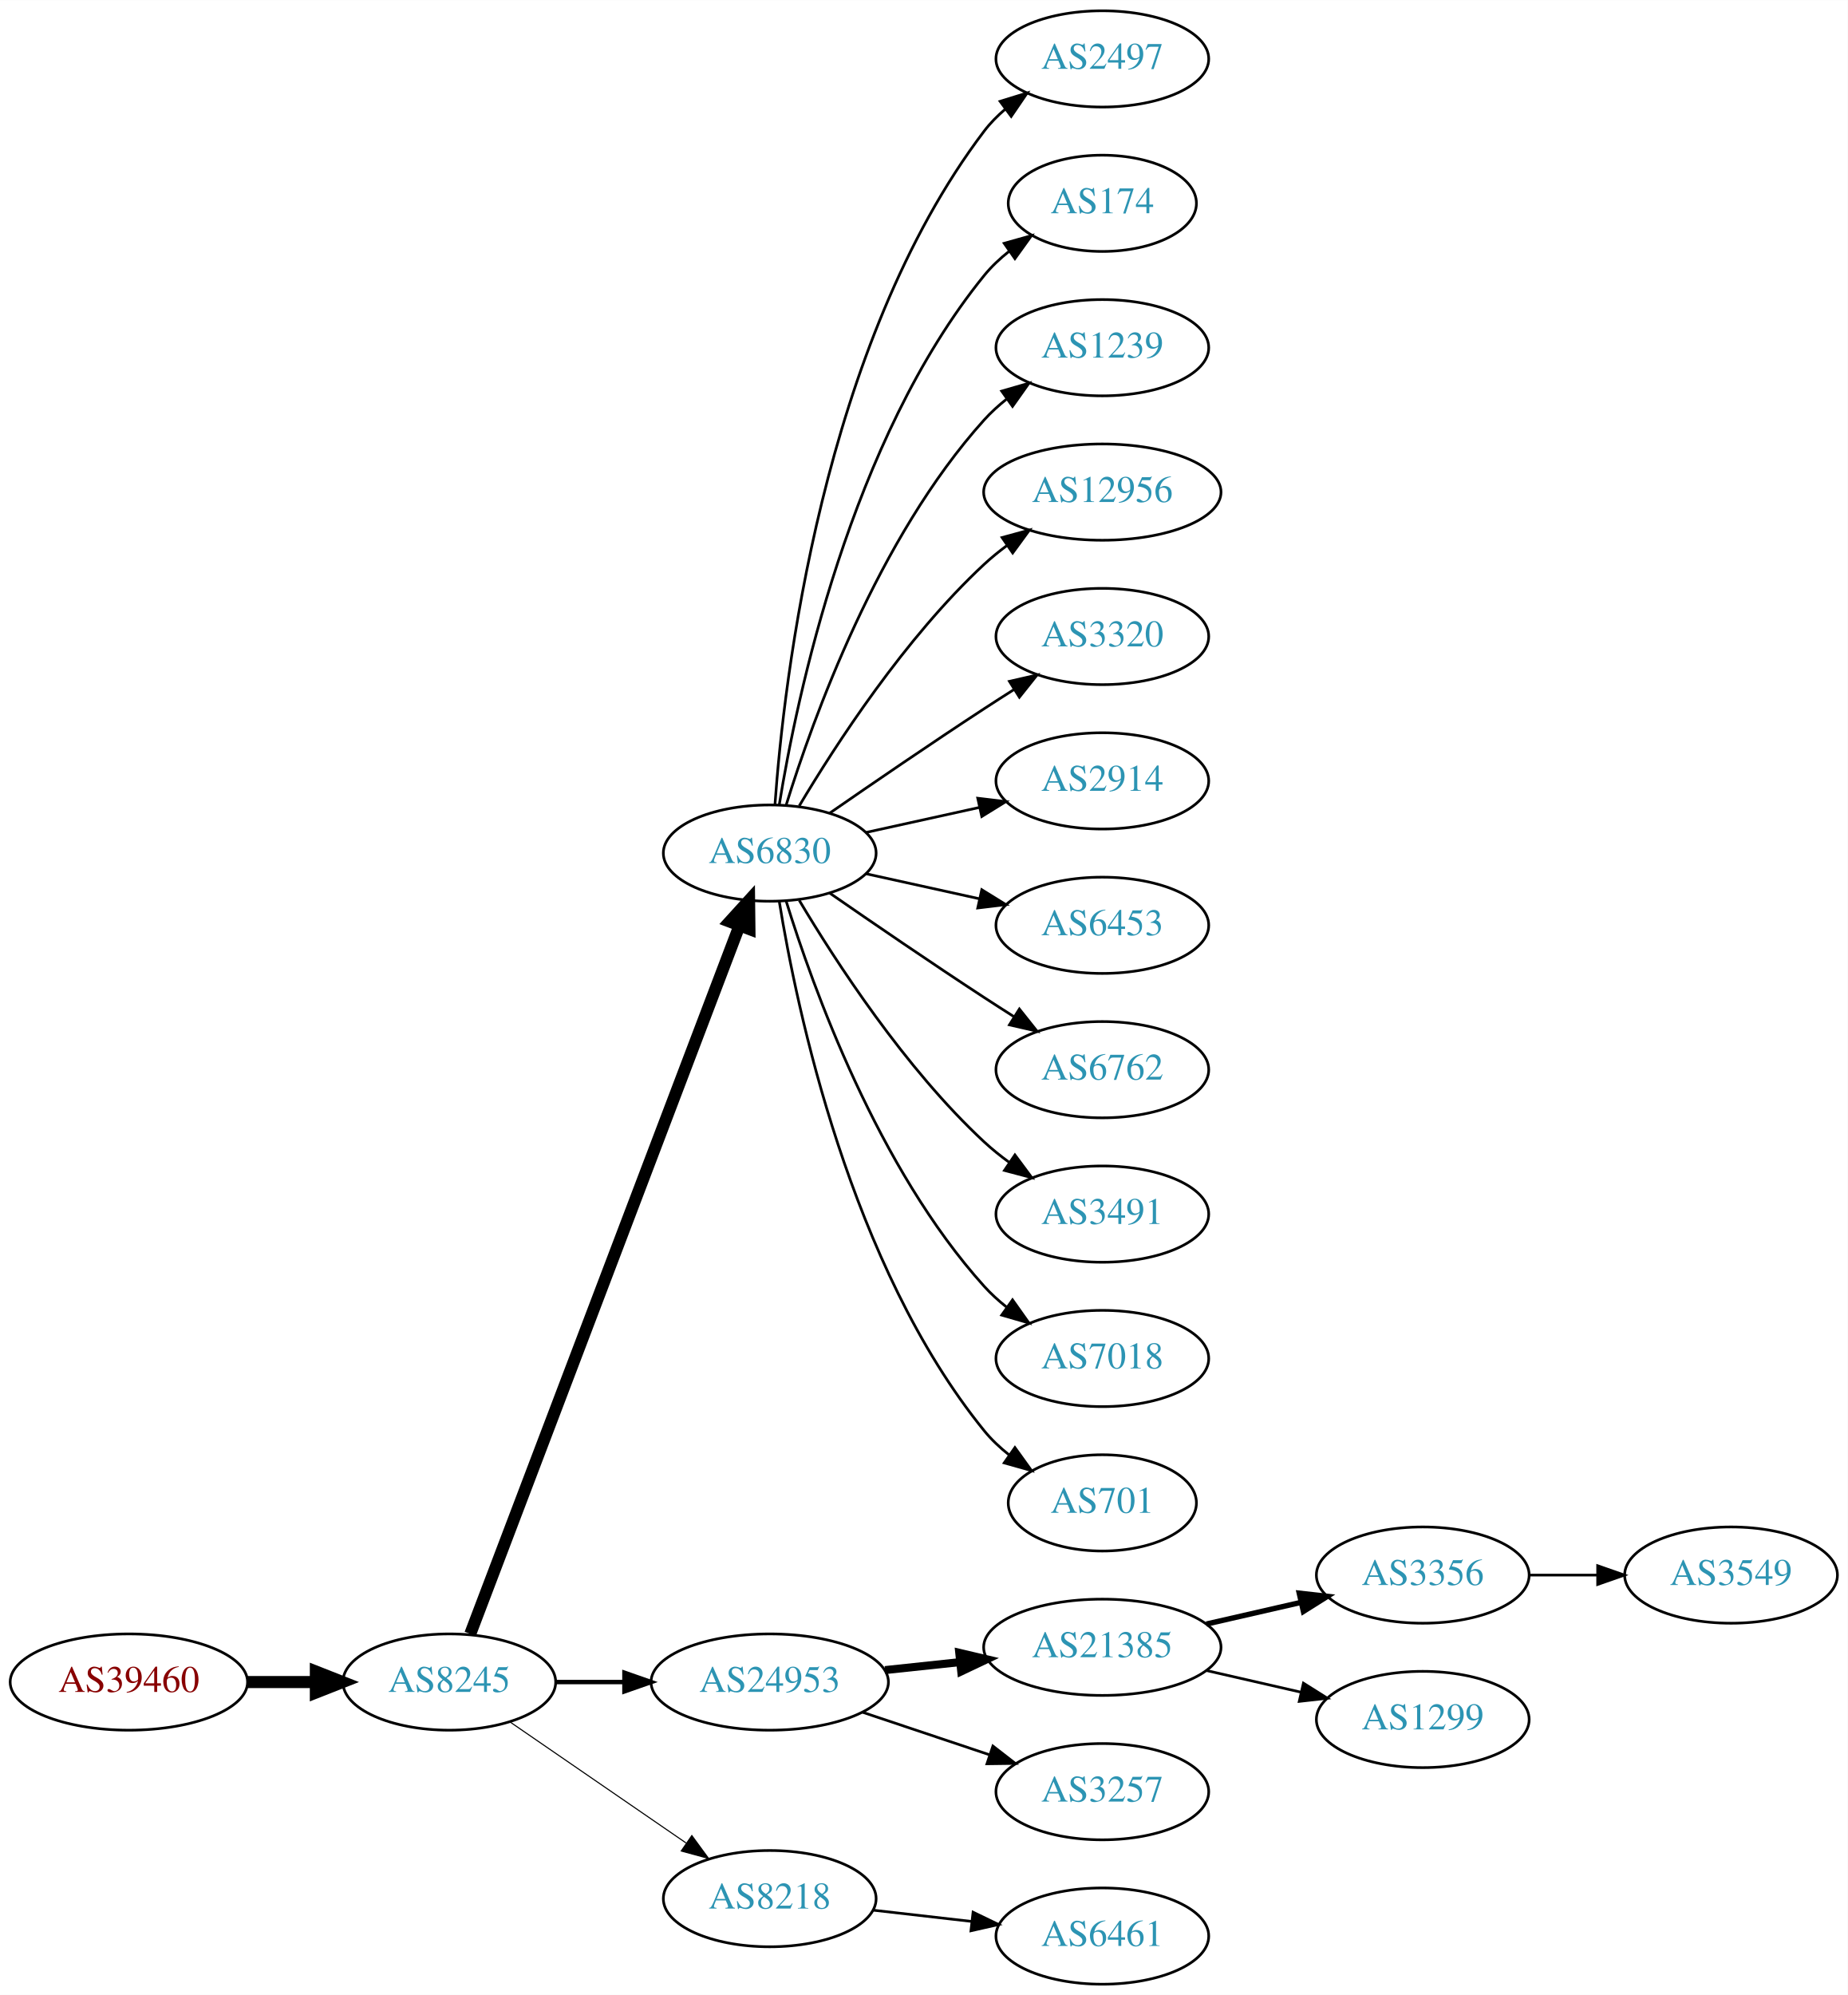
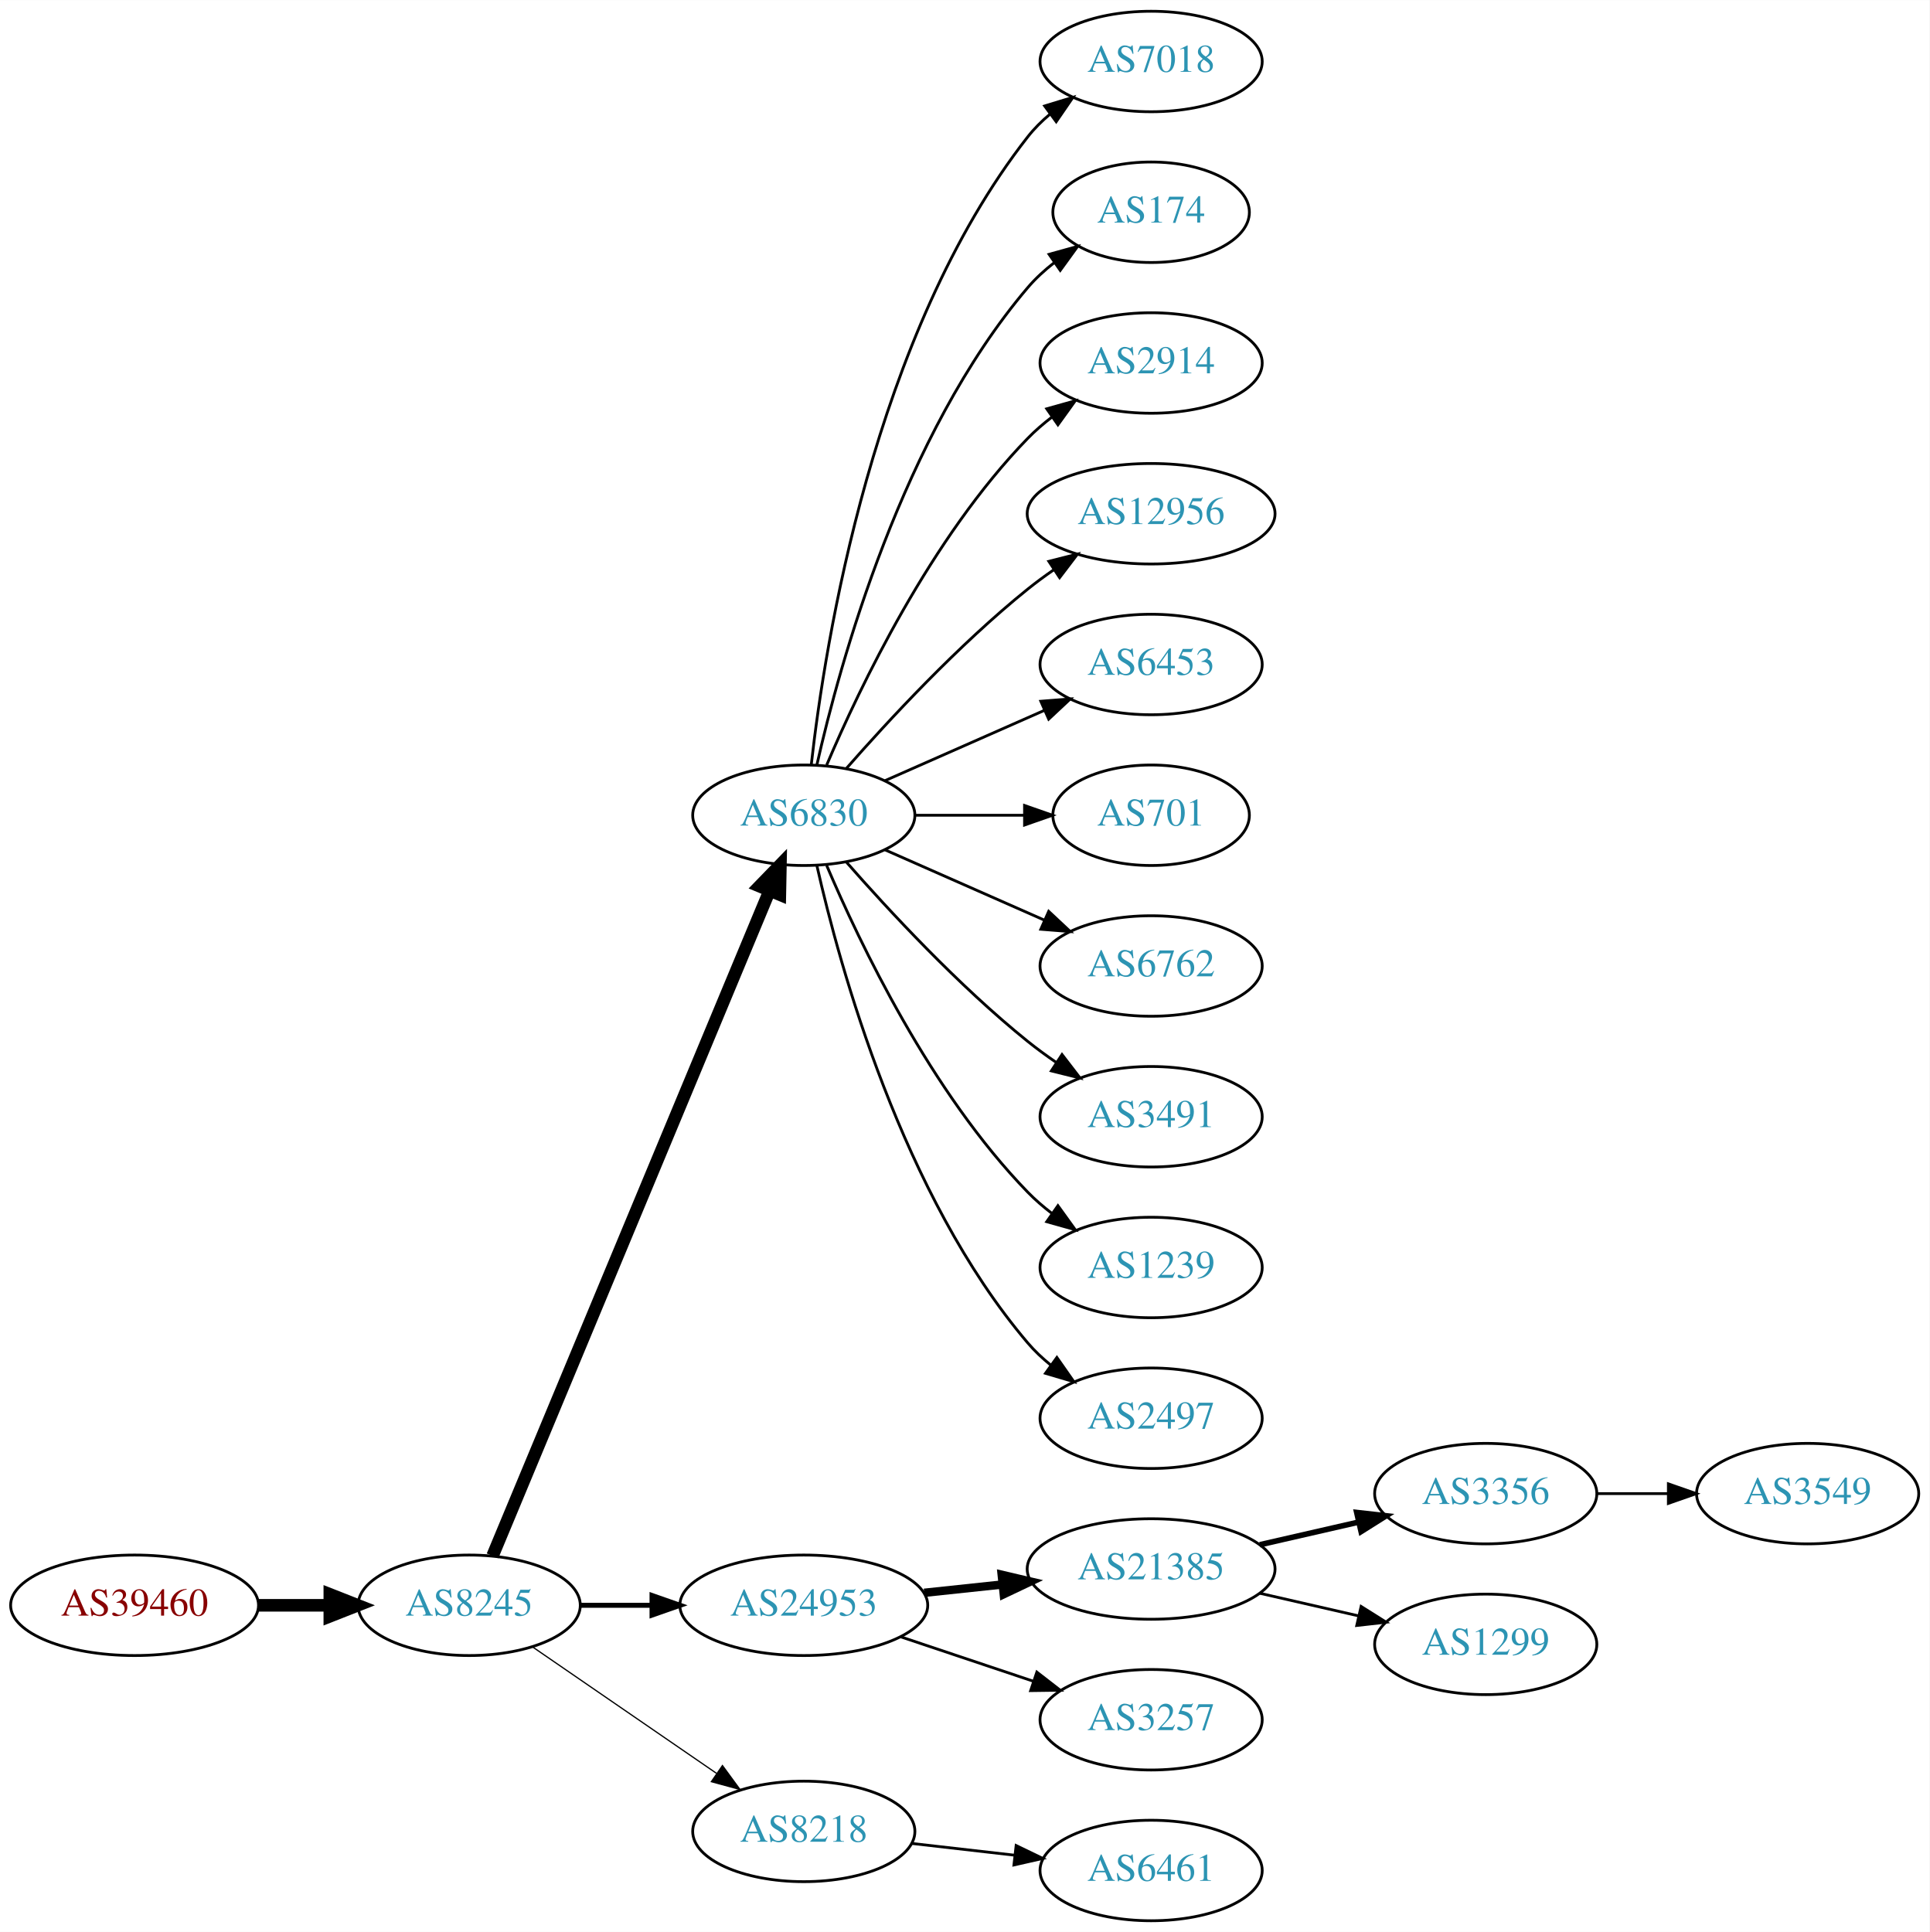
- <svg xmlns="http://www.w3.org/2000/svg" xmlns:xlink="http://www.w3.org/1999/xlink" width="691pt" height="746pt" viewBox="0.00 0.00 691.06 746.00">
-   <g id="graph0" class="graph" transform="scale(1 1) rotate(0) translate(4 742)">
-     <polygon fill="white" stroke="none" points="-4,4 -4,-742 687.055,-742 687.055,4 -4,4" />
+ <svg xmlns="http://www.w3.org/2000/svg" xmlns:xlink="http://www.w3.org/1999/xlink" width="691pt" height="692pt" viewBox="0.00 0.00 691.06 692.00">
+   <g id="graph0" class="graph" transform="scale(1 1) rotate(0) translate(4 688)">
+     <polygon fill="white" stroke="none" points="-4,4 -4,-688 687.055,-688 687.055,4 -4,4" />
    <g id="node1" class="node">
      <g id="a_node1">
        <a xlink:href="/asn/39460" xlink:title="AS39460 ~ Wien Kanal (WKN) [AT]">
          <ellipse fill="#ffffff" stroke="black" cx="44.196" cy="-113" rx="44.393" ry="18" />
          <text text-anchor="middle" x="44.196" y="-109.3" font-family="Times,serif" font-size="14.00" fill="#880000">AS39460</text>
        </a>
      </g>
    </g>
    <g id="node2" class="node">
      <g id="a_node2">
        <a xlink:href="/asn/8245" xlink:title="AS8245 ~ Video-Broadcast GmbH [AT]">
          <ellipse fill="#ffffff" stroke="black" cx="164.039" cy="-113" rx="39.794" ry="18" />
          <text text-anchor="middle" x="164.039" y="-109.3" font-family="Times,serif" font-size="14.00" fill="#2c94b3">AS8245</text>
        </a>
      </g>
    </g>
    <g id="edge1" class="edge">
      <path fill="none" stroke="black" stroke-width="4.5" d="M88.407,-113C96.72,-113 105.482,-113 113.965,-113" />
      <polygon fill="black" stroke="black" stroke-width="4.5" points="114.123,-116.938 124.123,-113 114.123,-109.063 114.123,-116.938" />
    </g>
    <g id="node3" class="node">
      <g id="a_node3">
        <a xlink:href="/asn/6830" xlink:title="AS6830 ~ LGI-UPC [AT]">
-           <ellipse fill="#ffffff" stroke="black" cx="283.881" cy="-423" rx="39.794" ry="18" />
-           <text text-anchor="middle" x="283.881" y="-419.3" font-family="Times,serif" font-size="14.00" fill="#2c94b3">AS6830</text>
+           <ellipse fill="#ffffff" stroke="black" cx="283.881" cy="-396" rx="39.794" ry="18" />
+           <text text-anchor="middle" x="283.881" y="-392.3" font-family="Times,serif" font-size="14.00" fill="#2c94b3">AS6830</text>
        </a>
      </g>
    </g>
    <g id="edge2" class="edge">
-       <path fill="none" stroke="black" stroke-width="4.5" d="M171.884,-131.007C191.66,-183.03 248.963,-333.773 272.55,-395.824" />
-       <polygon fill="black" stroke="black" stroke-width="4.5" points="268.93,-397.381 276.164,-405.33 276.291,-394.583 268.93,-397.381" />
+       <path fill="none" stroke="black" stroke-width="4.5" d="M172.41,-130.703C192.374,-178.647 247.595,-311.259 271.55,-368.788" />
+       <polygon fill="black" stroke="black" stroke-width="4.5" points="268.033,-370.586 275.512,-378.304 275.303,-367.559 268.033,-370.586" />
    </g>
    <g id="node4" class="node">
      <g id="a_node4">
        <a xlink:href="/asn/24953" xlink:title="AS24953 ~ AS MACRO: AS-24953 (customers) [AT]">
          <ellipse fill="#ffffff" stroke="black" cx="283.881" cy="-113" rx="44.393" ry="18" />
          <text text-anchor="middle" x="283.881" y="-109.3" font-family="Times,serif" font-size="14.00" fill="#2c94b3">AS24953</text>
        </a>
      </g>
    </g>
    <g id="edge3" class="edge">
-       <path fill="none" stroke="black" stroke-width="1.636" d="M203.951,-113C212.054,-113 220.729,-113 229.255,-113" />
-       <polygon fill="black" stroke="black" stroke-width="1.636" points="229.533,-116.5 239.533,-113 229.533,-109.5 229.533,-116.5" />
+       <path fill="none" stroke="black" stroke-width="1.8" d="M203.951,-113C212.054,-113 220.729,-113 229.255,-113" />
+       <polygon fill="black" stroke="black" stroke-width="1.8" points="229.533,-116.5 239.533,-113 229.533,-109.5 229.533,-116.5" />
    </g>
    <g id="node5" class="node">
      <g id="a_node5">
        <a xlink:href="/asn/8218" xlink:title="AS8218 ~ legacy Neotelecoms [FR]">
          <ellipse fill="#ffffff" stroke="black" cx="283.881" cy="-32" rx="39.794" ry="18" />
          <text text-anchor="middle" x="283.881" y="-28.3" font-family="Times,serif" font-size="14.00" fill="#2c94b3">AS8218</text>
        </a>
      </g>
    </g>
    <g id="edge4" class="edge">
-       <path fill="none" stroke="black" stroke-width="0.409" d="M186.653,-98.143C205.141,-85.435 231.955,-67.004 252.585,-52.825" />
-       <polygon fill="black" stroke="black" stroke-width="0.409" points="254.747,-55.586 261.005,-47.037 250.781,-49.817 254.747,-55.586" />
+       <path fill="none" stroke="black" stroke-width="0.45" d="M186.653,-98.143C205.141,-85.435 231.955,-67.004 252.585,-52.825" />
+       <polygon fill="black" stroke="black" stroke-width="0.45" points="254.747,-55.586 261.005,-47.037 250.781,-49.817 254.747,-55.586" />
    </g>
    <g id="node6" class="node">
      <g id="a_node6">
-         <a xlink:href="/asn/2497" xlink:title="AS2497 ~ Internet Initiative Japan Inc. [JP]">
-           <ellipse fill="#ffffff" stroke="black" cx="408.273" cy="-720" rx="39.794" ry="18" />
-           <text text-anchor="middle" x="408.273" y="-716.3" font-family="Times,serif" font-size="14.00" fill="#2c94b3">AS2497</text>
+         <a xlink:href="/asn/7018" xlink:title="AS7018 ~ AT&amp;T Services, Inc. [US]">
+           <ellipse fill="#ffffff" stroke="black" cx="408.273" cy="-666" rx="39.794" ry="18" />
+           <text text-anchor="middle" x="408.273" y="-662.3" font-family="Times,serif" font-size="14.00" fill="#2c94b3">AS7018</text>
        </a>
      </g>
    </g>
    <g id="edge5" class="edge">
-       <path fill="none" stroke="black" d="M285.83,-441.036C289.116,-487.457 303.426,-613.007 364.077,-693 366.348,-695.995 369.056,-698.74 371.992,-701.235" />
-       <polygon fill="black" stroke="black" points="370.032,-704.138 380.157,-707.256 374.186,-698.504 370.032,-704.138" />
+       <path fill="none" stroke="black" d="M286.56,-414.129C291.391,-457.368 308.732,-568.216 364.077,-639 366.392,-641.961 369.129,-644.683 372.084,-647.164" />
+       <polygon fill="black" stroke="black" points="370.14,-650.078 380.275,-653.165 374.278,-644.432 370.14,-650.078" />
    </g>
    <g id="node7" class="node">
      <g id="a_node7">
        <a xlink:href="/asn/174" xlink:title="AS174 ~ Cogent Communications [US]">
-           <ellipse fill="#ffffff" stroke="black" cx="408.273" cy="-666" rx="35.194" ry="18" />
-           <text text-anchor="middle" x="408.273" y="-662.3" font-family="Times,serif" font-size="14.00" fill="#2c94b3">AS174</text>
+           <ellipse fill="#ffffff" stroke="black" cx="408.273" cy="-612" rx="35.194" ry="18" />
+           <text text-anchor="middle" x="408.273" y="-608.3" font-family="Times,serif" font-size="14.00" fill="#2c94b3">AS174</text>
        </a>
      </g>
    </g>
    <g id="edge6" class="edge">
-       <path fill="none" stroke="black" d="M287.462,-441.178C293.917,-480.997 313.988,-577.286 364.077,-639 366.773,-642.322 369.993,-645.352 373.442,-648.083" />
-       <polygon fill="black" stroke="black" points="371.567,-651.043 381.767,-653.906 375.579,-645.307 371.567,-651.043" />
+       <path fill="none" stroke="black" d="M288.575,-414.075C296.715,-450.148 319.148,-532.14 364.077,-585 366.848,-588.26 370.114,-591.252 373.589,-593.961" />
+       <polygon fill="black" stroke="black" points="371.733,-596.932 381.943,-599.761 375.725,-591.182 371.733,-596.932" />
    </g>
    <g id="node8" class="node">
      <g id="a_node8">
-         <a xlink:href="/asn/1239" xlink:title="AS1239 ~ Sprint [US]">
-           <ellipse fill="#ffffff" stroke="black" cx="408.273" cy="-612" rx="39.794" ry="18" />
-           <text text-anchor="middle" x="408.273" y="-608.3" font-family="Times,serif" font-size="14.00" fill="#2c94b3">AS1239</text>
+         <a xlink:href="/asn/2914" xlink:title="AS2914 ~ NTT America, Inc. [US]">
+           <ellipse fill="#ffffff" stroke="black" cx="408.273" cy="-558" rx="39.794" ry="18" />
+           <text text-anchor="middle" x="408.273" y="-554.3" font-family="Times,serif" font-size="14.00" fill="#2c94b3">AS2914</text>
        </a>
      </g>
    </g>
    <g id="edge7" class="edge">
-       <path fill="none" stroke="black" d="M290.019,-440.94C299.922,-472.979 324.259,-540.812 364.077,-585 366.593,-587.792 369.465,-590.401 372.504,-592.812" />
-       <polygon fill="black" stroke="black" points="370.633,-595.776 380.812,-598.715 374.687,-590.07 370.633,-595.776" />
+       <path fill="none" stroke="black" d="M292.072,-413.975C303.839,-441.682 329.413,-495.348 364.077,-531 366.697,-533.695 369.638,-536.239 372.721,-538.608" />
+       <polygon fill="black" stroke="black" points="370.887,-541.597 381.089,-544.455 374.896,-535.859 370.887,-541.597" />
    </g>
    <g id="node9" class="node">
      <g id="a_node9">
        <a xlink:href="/asn/12956" xlink:title="AS12956 ~ TELXIUS [ES]">
-           <ellipse fill="#ffffff" stroke="black" cx="408.273" cy="-558" rx="44.393" ry="18" />
-           <text text-anchor="middle" x="408.273" y="-554.3" font-family="Times,serif" font-size="14.00" fill="#2c94b3">AS12956</text>
+           <ellipse fill="#ffffff" stroke="black" cx="408.273" cy="-504" rx="44.393" ry="18" />
+           <text text-anchor="middle" x="408.273" y="-500.3" font-family="Times,serif" font-size="14.00" fill="#2c94b3">AS12956</text>
        </a>
      </g>
    </g>
    <g id="edge8" class="edge">
-       <path fill="none" stroke="black" d="M294.927,-440.671C308.498,-463.472 334.43,-503.472 364.077,-531 366.684,-533.42 369.537,-535.746 372.496,-537.948" />
-       <polygon fill="black" stroke="black" points="370.774,-541.012 380.996,-543.8 374.744,-535.246 370.774,-541.012" />
+       <path fill="none" stroke="black" d="M299.033,-412.663C314.135,-429.894 339.256,-457.024 364.077,-477 367.005,-479.357 370.152,-481.675 373.363,-483.902" />
+       <polygon fill="black" stroke="black" points="371.639,-486.958 381.911,-489.552 375.499,-481.118 371.639,-486.958" />
    </g>
    <g id="node10" class="node">
      <g id="a_node10">
-         <a xlink:href="/asn/3320" xlink:title="AS3320 ~ DTAG [DE]">
-           <ellipse fill="#ffffff" stroke="black" cx="408.273" cy="-504" rx="39.794" ry="18" />
-           <text text-anchor="middle" x="408.273" y="-500.3" font-family="Times,serif" font-size="14.00" fill="#2c94b3">AS3320</text>
+         <a xlink:href="/asn/6453" xlink:title="AS6453 ~ TATA COMMUNICATIONS (AMERICA) INC [US]">
+           <ellipse fill="#ffffff" stroke="black" cx="408.273" cy="-450" rx="39.794" ry="18" />
+           <text text-anchor="middle" x="408.273" y="-446.3" font-family="Times,serif" font-size="14.00" fill="#2c94b3">AS6453</text>
        </a>
      </g>
    </g>
    <g id="edge9" class="edge">
-       <path fill="none" stroke="black" d="M306.238,-437.901C322.089,-448.877 344.292,-464.079 364.077,-477 367.659,-479.339 371.43,-481.759 375.19,-484.144" />
-       <polygon fill="black" stroke="black" points="373.523,-487.231 383.851,-489.596 377.252,-481.307 373.523,-487.231" />
+       <path fill="none" stroke="black" d="M312.96,-408.389C329.908,-415.866 351.706,-425.483 370.075,-433.588" />
+       <polygon fill="black" stroke="black" points="368.763,-436.834 379.325,-437.669 371.589,-430.43 368.763,-436.834" />
    </g>
    <g id="node11" class="node">
      <g id="a_node11">
-         <a xlink:href="/asn/2914" xlink:title="AS2914 ~ NTT America, Inc. [US]">
-           <ellipse fill="#ffffff" stroke="black" cx="408.273" cy="-450" rx="39.794" ry="18" />
-           <text text-anchor="middle" x="408.273" y="-446.3" font-family="Times,serif" font-size="14.00" fill="#2c94b3">AS2914</text>
+         <a xlink:href="/asn/701" xlink:title="AS701 ~ UUNET [US]">
+           <ellipse fill="#ffffff" stroke="black" cx="408.273" cy="-396" rx="35.194" ry="18" />
+           <text text-anchor="middle" x="408.273" y="-392.3" font-family="Times,serif" font-size="14.00" fill="#2c94b3">AS701</text>
        </a>
      </g>
    </g>
    <g id="edge10" class="edge">
-       <path fill="none" stroke="black" d="M319.954,-430.737C333.141,-433.646 348.321,-436.995 362.287,-440.076" />
-       <polygon fill="black" stroke="black" points="361.676,-443.525 372.196,-442.262 363.184,-436.69 361.676,-443.525" />
+       <path fill="none" stroke="black" d="M323.607,-396C336.096,-396 350.035,-396 362.898,-396" />
+       <polygon fill="black" stroke="black" points="362.936,-399.5 372.936,-396 362.936,-392.5 362.936,-399.5" />
    </g>
    <g id="node12" class="node">
      <g id="a_node12">
-         <a xlink:href="/asn/6453" xlink:title="AS6453 ~ TATA COMMUNICATIONS (AMERICA) INC [US]">
-           <ellipse fill="#ffffff" stroke="black" cx="408.273" cy="-396" rx="39.794" ry="18" />
-           <text text-anchor="middle" x="408.273" y="-392.3" font-family="Times,serif" font-size="14.00" fill="#2c94b3">AS6453</text>
-         </a>
-       </g>
-     </g>
-     <g id="edge11" class="edge">
-       <path fill="none" stroke="black" d="M319.954,-415.263C333.141,-412.354 348.321,-409.005 362.287,-405.924" />
-       <polygon fill="black" stroke="black" points="363.184,-409.31 372.196,-403.738 361.676,-402.475 363.184,-409.31" />
-     </g>
-     <g id="node13" class="node">
-       <g id="a_node13">
        <a xlink:href="/asn/6762" xlink:title="AS6762 ~ TELECOM ITALIA SPARKLE S.p.A. [IT]">
          <ellipse fill="#ffffff" stroke="black" cx="408.273" cy="-342" rx="39.794" ry="18" />
          <text text-anchor="middle" x="408.273" y="-338.3" font-family="Times,serif" font-size="14.00" fill="#2c94b3">AS6762</text>
        </a>
      </g>
    </g>
-     <g id="edge12" class="edge">
-       <path fill="none" stroke="black" d="M306.238,-408.099C322.089,-397.123 344.292,-381.921 364.077,-369 367.659,-366.661 371.43,-364.241 375.19,-361.856" />
-       <polygon fill="black" stroke="black" points="377.252,-364.693 383.851,-356.404 373.523,-358.769 377.252,-364.693" />
-     </g>
-     <g id="node14" class="node">
-       <g id="a_node14">
+     <g id="edge11" class="edge">
+       <path fill="none" stroke="black" d="M312.96,-383.611C329.908,-376.134 351.706,-366.517 370.075,-358.412" />
+       <polygon fill="black" stroke="black" points="371.589,-361.57 379.325,-354.331 368.763,-355.166 371.589,-361.57" />
+     </g>
+     <g id="node13" class="node">
+       <g id="a_node13">
        <a xlink:href="/asn/3491" xlink:title="AS3491 ~ PCCW Global, Inc. [US]">
          <ellipse fill="#ffffff" stroke="black" cx="408.273" cy="-288" rx="39.794" ry="18" />
          <text text-anchor="middle" x="408.273" y="-284.3" font-family="Times,serif" font-size="14.00" fill="#2c94b3">AS3491</text>
        </a>
      </g>
    </g>
+     <g id="edge12" class="edge">
+       <path fill="none" stroke="black" d="M299.033,-379.337C314.135,-362.106 339.256,-334.976 364.077,-315 367.333,-312.38 370.858,-309.808 374.442,-307.354" />
+       <polygon fill="black" stroke="black" points="376.361,-310.281 382.815,-301.879 372.53,-304.423 376.361,-310.281" />
+     </g>
+     <g id="node14" class="node">
+       <g id="a_node14">
+         <a xlink:href="/asn/1239" xlink:title="AS1239 ~ Sprint [US]">
+           <ellipse fill="#ffffff" stroke="black" cx="408.273" cy="-234" rx="39.794" ry="18" />
+           <text text-anchor="middle" x="408.273" y="-230.3" font-family="Times,serif" font-size="14.00" fill="#2c94b3">AS1239</text>
+         </a>
+       </g>
+     </g>
    <g id="edge13" class="edge">
-       <path fill="none" stroke="black" d="M294.927,-405.329C308.498,-382.528 334.43,-342.528 364.077,-315 366.984,-312.301 370.197,-309.72 373.521,-307.297" />
-       <polygon fill="black" stroke="black" points="375.58,-310.13 381.899,-301.625 371.656,-304.333 375.58,-310.13" />
+       <path fill="none" stroke="black" d="M292.072,-378.025C303.839,-350.318 329.413,-296.652 364.077,-261 366.697,-258.305 369.638,-255.761 372.721,-253.392" />
+       <polygon fill="black" stroke="black" points="374.896,-256.141 381.089,-247.545 370.887,-250.403 374.896,-256.141" />
    </g>
    <g id="node15" class="node">
      <g id="a_node15">
-         <a xlink:href="/asn/7018" xlink:title="AS7018 ~ AT&amp;T Services, Inc. [US]">
-           <ellipse fill="#ffffff" stroke="black" cx="408.273" cy="-234" rx="39.794" ry="18" />
-           <text text-anchor="middle" x="408.273" y="-230.3" font-family="Times,serif" font-size="14.00" fill="#2c94b3">AS7018</text>
+         <a xlink:href="/asn/2497" xlink:title="AS2497 ~ Internet Initiative Japan Inc. [JP]">
+           <ellipse fill="#ffffff" stroke="black" cx="408.273" cy="-180" rx="39.794" ry="18" />
+           <text text-anchor="middle" x="408.273" y="-176.3" font-family="Times,serif" font-size="14.00" fill="#2c94b3">AS2497</text>
        </a>
      </g>
    </g>
    <g id="edge14" class="edge">
-       <path fill="none" stroke="black" d="M290.019,-405.06C299.922,-373.021 324.259,-305.188 364.077,-261 366.593,-258.208 369.465,-255.599 372.504,-253.188" />
-       <polygon fill="black" stroke="black" points="374.687,-255.93 380.812,-247.285 370.633,-250.224 374.687,-255.93" />
+       <path fill="none" stroke="black" d="M288.575,-377.925C296.715,-341.852 319.148,-259.86 364.077,-207 366.511,-204.136 369.328,-201.479 372.333,-199.039" />
+       <polygon fill="black" stroke="black" points="374.521,-201.776 380.593,-193.094 370.432,-196.095 374.521,-201.776" />
    </g>
    <g id="node16" class="node">
      <g id="a_node16">
-         <a xlink:href="/asn/701" xlink:title="AS701 ~ UUNET [US]">
-           <ellipse fill="#ffffff" stroke="black" cx="408.273" cy="-180" rx="35.194" ry="18" />
-           <text text-anchor="middle" x="408.273" y="-176.3" font-family="Times,serif" font-size="14.00" fill="#2c94b3">AS701</text>
-         </a>
-       </g>
-     </g>
-     <g id="edge15" class="edge">
-       <path fill="none" stroke="black" d="M287.462,-404.822C293.917,-365.003 313.988,-268.714 364.077,-207 366.773,-203.678 369.993,-200.648 373.442,-197.917" />
-       <polygon fill="black" stroke="black" points="375.579,-200.693 381.767,-192.094 371.567,-194.957 375.579,-200.693" />
-     </g>
-     <g id="node17" class="node">
-       <g id="a_node17">
        <a xlink:href="/asn/21385" xlink:title="AS21385 ~ Trusted Network GmbH [DE]">
          <ellipse fill="#ffffff" stroke="black" cx="408.273" cy="-126" rx="44.393" ry="18" />
          <text text-anchor="middle" x="408.273" y="-122.3" font-family="Times,serif" font-size="14.00" fill="#2c94b3">AS21385</text>
        </a>
      </g>
    </g>
-     <g id="edge16" class="edge">
+     <g id="edge15" class="edge">
      <path fill="none" stroke="black" stroke-width="3" d="M327.002,-117.474C336.041,-118.434 345.696,-119.46 355.065,-120.455" />
      <polygon fill="black" stroke="black" stroke-width="3" points="354.762,-123.942 365.075,-121.518 355.501,-116.981 354.762,-123.942" />
    </g>
-     <g id="node18" class="node">
-       <g id="a_node18">
+     <g id="node17" class="node">
+       <g id="a_node17">
        <a xlink:href="/asn/3257" xlink:title="AS3257 ~ GTT [DE]">
          <ellipse fill="#ffffff" stroke="black" cx="408.273" cy="-72" rx="39.794" ry="18" />
          <text text-anchor="middle" x="408.273" y="-68.3" font-family="Times,serif" font-size="14.00" fill="#2c94b3">AS3257</text>
        </a>
      </g>
    </g>
-     <g id="edge17" class="edge">
+     <g id="edge16" class="edge">
      <path fill="none" stroke="black" d="M318.649,-101.688C333.276,-96.788 350.539,-91.005 365.924,-85.852" />
      <polygon fill="black" stroke="black" points="367.347,-89.066 375.717,-82.571 365.123,-82.429 367.347,-89.066" />
    </g>
-     <g id="node22" class="node">
-       <g id="a_node22">
+     <g id="node21" class="node">
+       <g id="a_node21">
        <a xlink:href="/asn/6461" xlink:title="AS6461 ~ Zayo Bandwidth [US]">
          <ellipse fill="#ffffff" stroke="black" cx="408.273" cy="-18" rx="39.794" ry="18" />
          <text text-anchor="middle" x="408.273" y="-14.3" font-family="Times,serif" font-size="14.00" fill="#2c94b3">AS6461</text>
        </a>
      </g>
    </g>
-     <g id="edge21" class="edge">
+     <g id="edge20" class="edge">
      <path fill="none" stroke="black" d="M322.602,-27.685C334.235,-26.355 347.202,-24.871 359.423,-23.474" />
      <polygon fill="black" stroke="black" points="359.929,-26.938 369.467,-22.325 359.134,-19.984 359.929,-26.938" />
    </g>
-     <g id="node19" class="node">
-       <g id="a_node19">
+     <g id="node18" class="node">
+       <g id="a_node18">
        <a xlink:href="/asn/3356" xlink:title="AS3356 ~ Level 3 Parent, LLC [US]">
          <ellipse fill="#ffffff" stroke="black" cx="528.116" cy="-153" rx="39.794" ry="18" />
          <text text-anchor="middle" x="528.116" y="-149.3" font-family="Times,serif" font-size="14.00" fill="#2c94b3">AS3356</text>
        </a>
      </g>
    </g>
-     <g id="edge18" class="edge">
+     <g id="edge17" class="edge">
      <path fill="none" stroke="black" stroke-width="2" d="M447.208,-134.692C458.449,-137.267 470.861,-140.111 482.485,-142.774" />
      <polygon fill="black" stroke="black" stroke-width="2" points="481.917,-146.235 492.446,-145.057 483.481,-139.412 481.917,-146.235" />
    </g>
-     <g id="node20" class="node">
-       <g id="a_node20">
+     <g id="node19" class="node">
+       <g id="a_node19">
        <a xlink:href="/asn/1299" xlink:title="AS1299 ~ Telia Carrier [EU]">
          <ellipse fill="#ffffff" stroke="black" cx="528.116" cy="-99" rx="39.794" ry="18" />
          <text text-anchor="middle" x="528.116" y="-95.3" font-family="Times,serif" font-size="14.00" fill="#2c94b3">AS1299</text>
        </a>
      </g>
    </g>
-     <g id="edge19" class="edge">
+     <g id="edge18" class="edge">
      <path fill="none" stroke="black" d="M447.208,-117.308C458.449,-114.733 470.861,-111.889 482.485,-109.226" />
      <polygon fill="black" stroke="black" points="483.481,-112.588 492.446,-106.943 481.917,-105.765 483.481,-112.588" />
    </g>
-     <g id="node21" class="node">
-       <g id="a_node21">
+     <g id="node20" class="node">
+       <g id="a_node20">
        <a xlink:href="/asn/3549" xlink:title="AS3549 ~ Level 3 Parent, LLC [US]">
          <ellipse fill="#ffffff" stroke="black" cx="643.409" cy="-153" rx="39.794" ry="18" />
          <text text-anchor="middle" x="643.409" y="-149.3" font-family="Times,serif" font-size="14.00" fill="#2c94b3">AS3549</text>
        </a>
      </g>
    </g>
-     <g id="edge20" class="edge">
+     <g id="edge19" class="edge">
      <path fill="none" stroke="black" d="M567.788,-153C575.991,-153 584.755,-153 593.287,-153" />
      <polygon fill="black" stroke="black" points="593.526,-156.5 603.526,-153 593.526,-149.5 593.526,-156.5" />
    </g>
  </g>
</svg>
